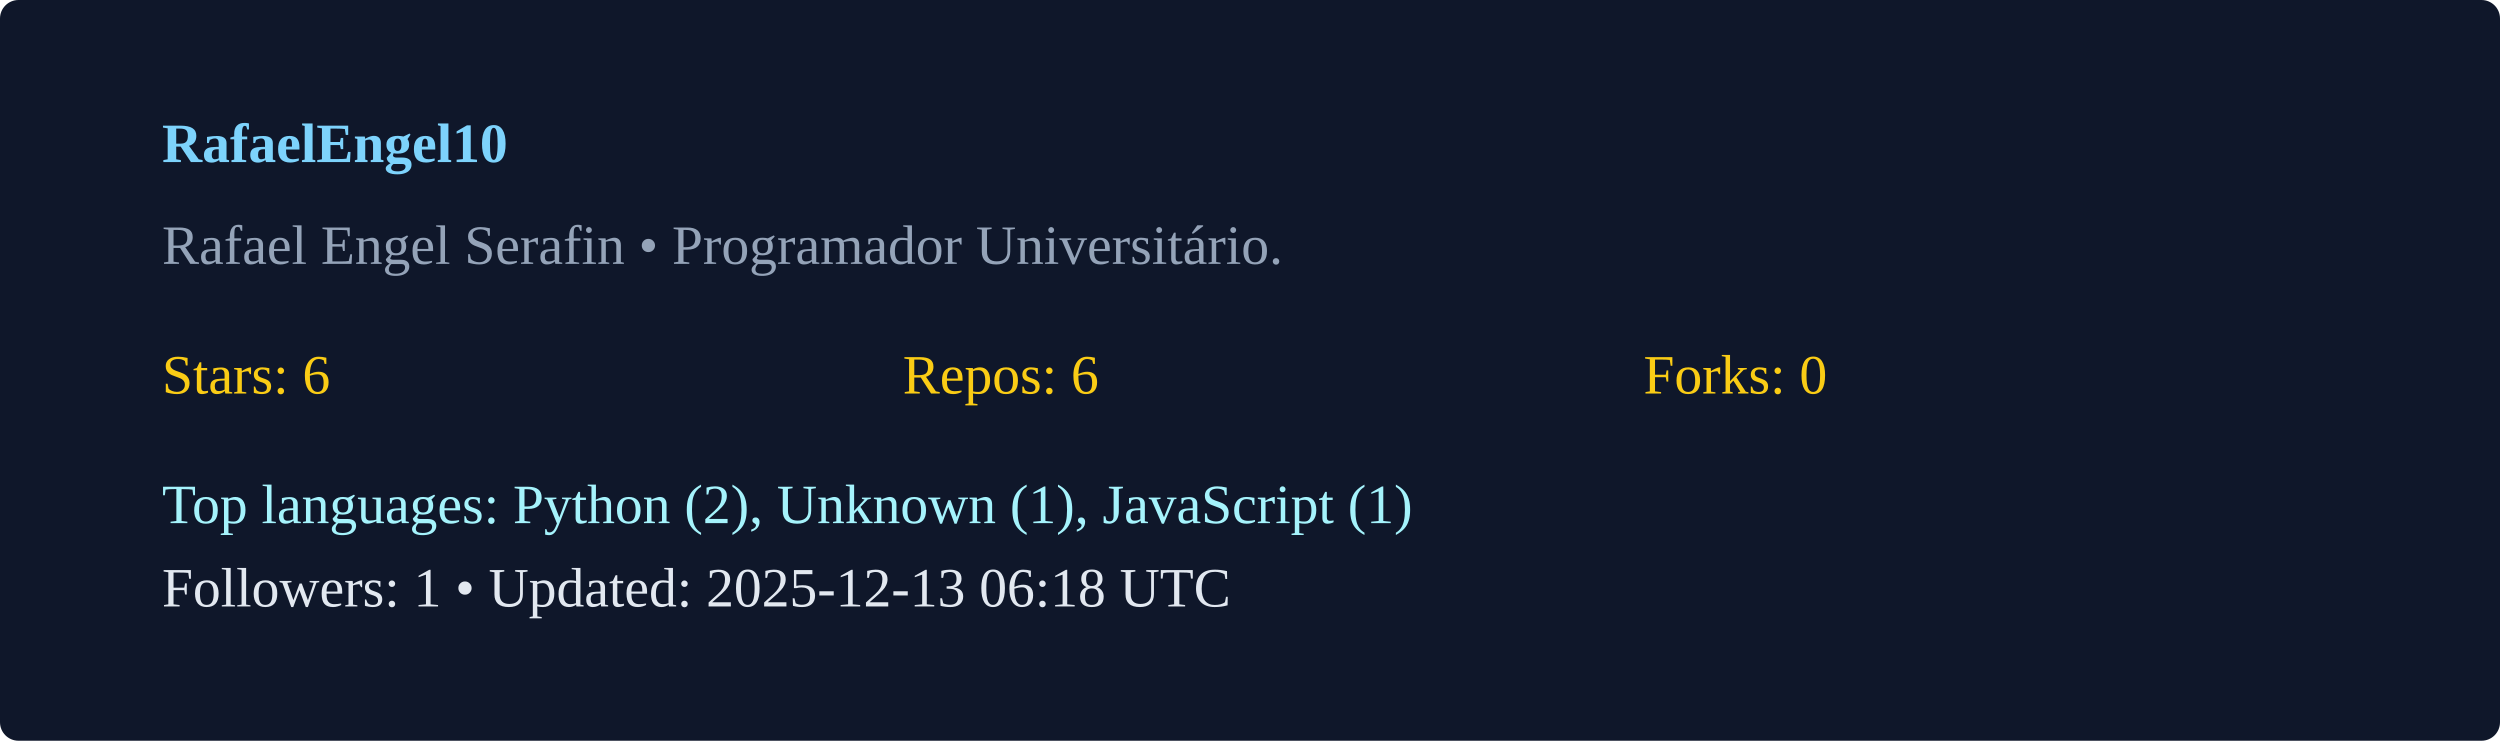
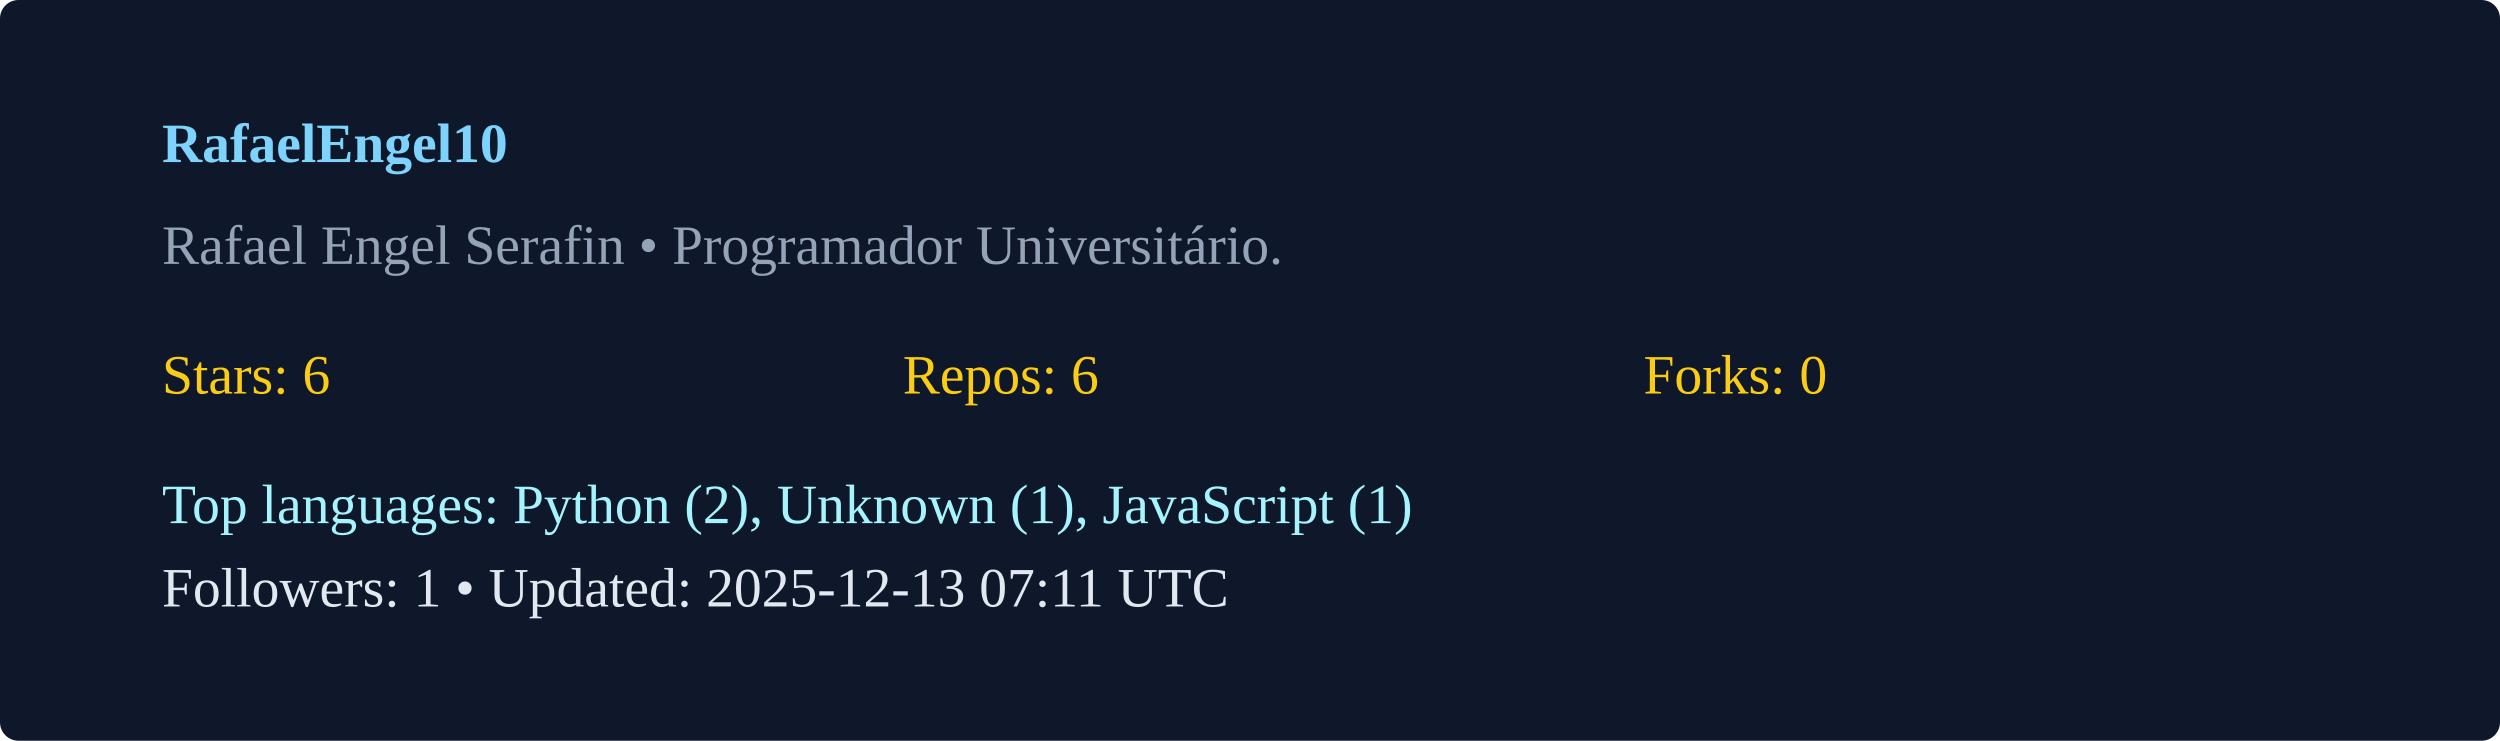
<svg xmlns="http://www.w3.org/2000/svg" width="540" height="160" viewBox="0 0 540 160">
  <rect width="100%" height="100%" rx="4" fill="#0f172a" />
  <g transform="translate(35,35)">
    <text x="0" y="0" fill="#7dd3fc" font-weight="600">RafaelEngel10</text>
    <text x="0" y="22" fill="#94a3b8">Rafael Engel Serafin  • Programador Universitário. </text>
    <g transform="translate(0,50)">
      <text x="0" y="0" fill="#facc15">Stars: 6</text>
      <text x="160" y="0" fill="#facc15">Repos: 6</text>
      <text x="320" y="0" fill="#facc15">Forks: 0</text>
      <text x="0" y="28" fill="#a5f3fc">Top languages: Python (2), Unknown (1), JavaScript (1)</text>
-       <text x="0" y="46" fill="#e2e8f0">Followers: 1 • Updated: 2025-12-13 06:18 UTC</text>
+       <text x="0" y="46" fill="#e2e8f0">Followers: 1 • Updated: 2025-12-13 07:11 UTC</text>
    </g>
  </g>
</svg>
